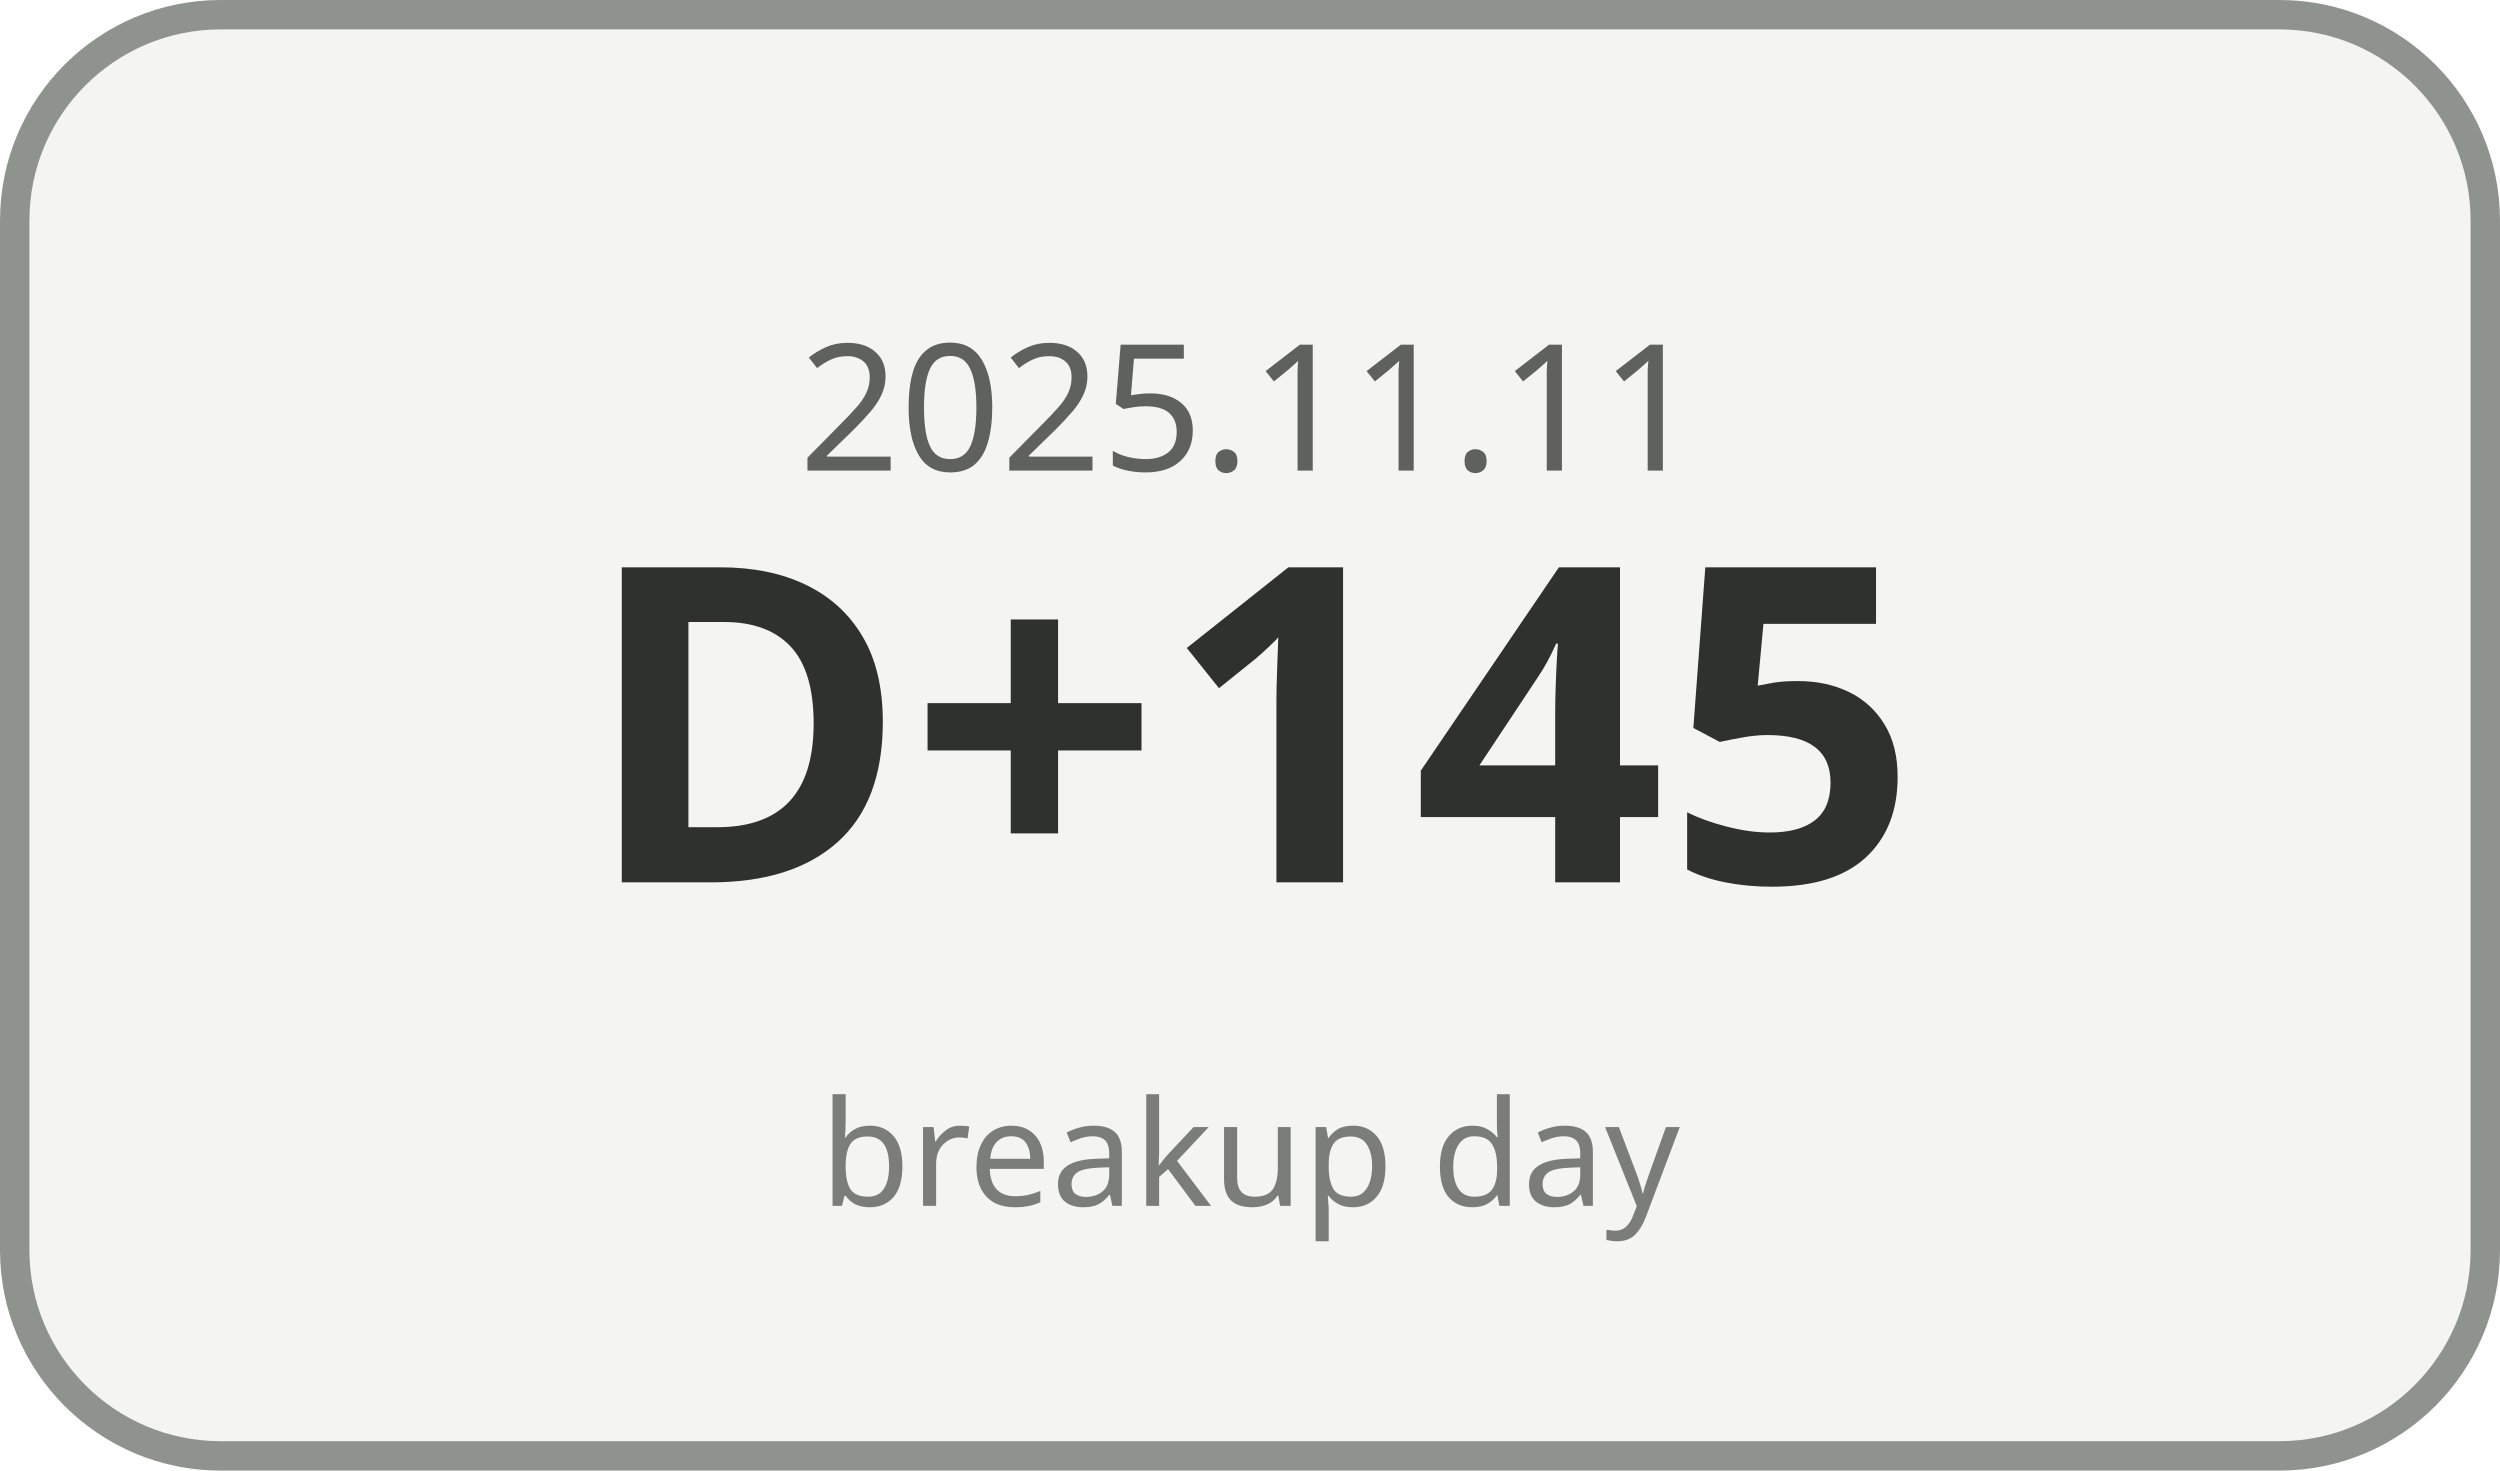
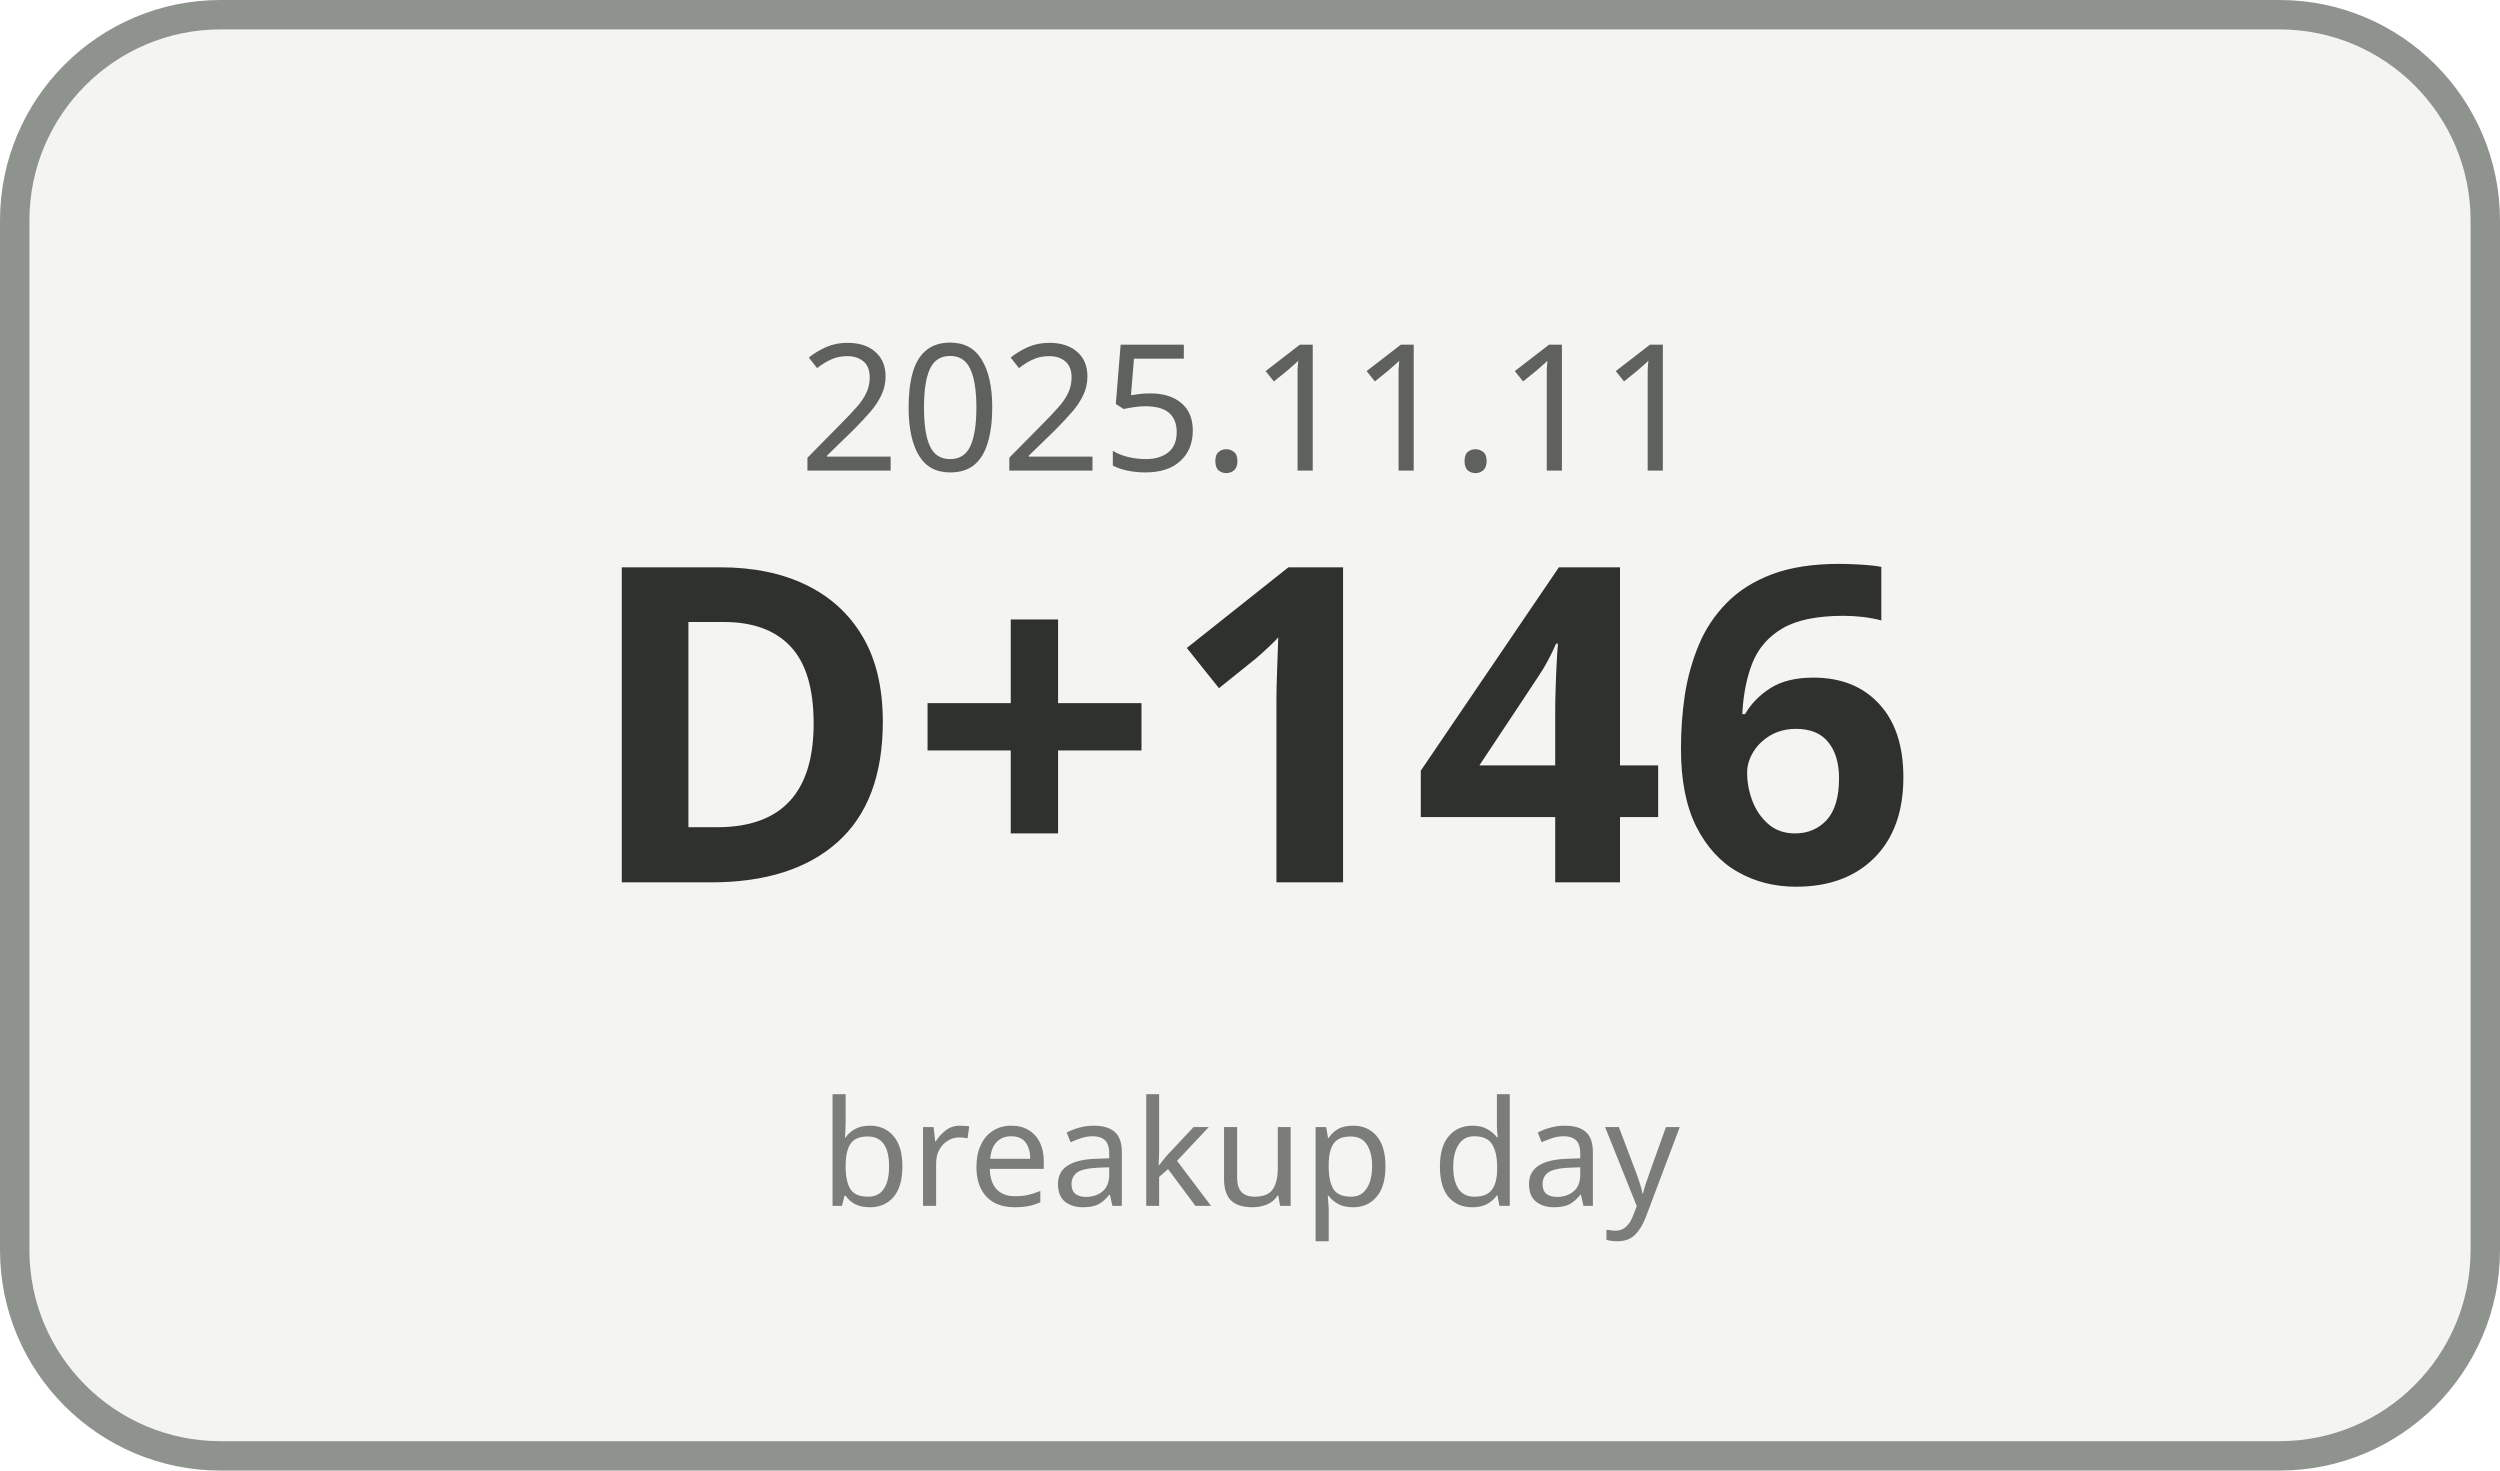
<svg xmlns="http://www.w3.org/2000/svg" width="170" height="100" viewBox="0 0 170 100">
  <rect x="1" y="1" width="168" height="98" rx="14" ry="14" fill="#F4F5F3" stroke="#8F938E" stroke-width="2" />
  <text x="85" y="32" text-anchor="middle" font-family="Malgun Gothic, sans-serif" font-size="12" fill="#5E615C">2025.11.11</text>
-   <text x="85" y="60" text-anchor="middle" font-family="Malgun Gothic, sans-serif" font-size="30" font-weight="700" fill="#2F312E">D+145</text>
+   <text x="85" y="60" text-anchor="middle" font-family="Malgun Gothic, sans-serif" font-size="30" font-weight="700" fill="#2F312E">D+146</text>
  <text x="85" y="82" text-anchor="middle" font-family="Malgun Gothic, sans-serif" font-size="10" fill="#7A7D78">breakup day</text>
</svg>
